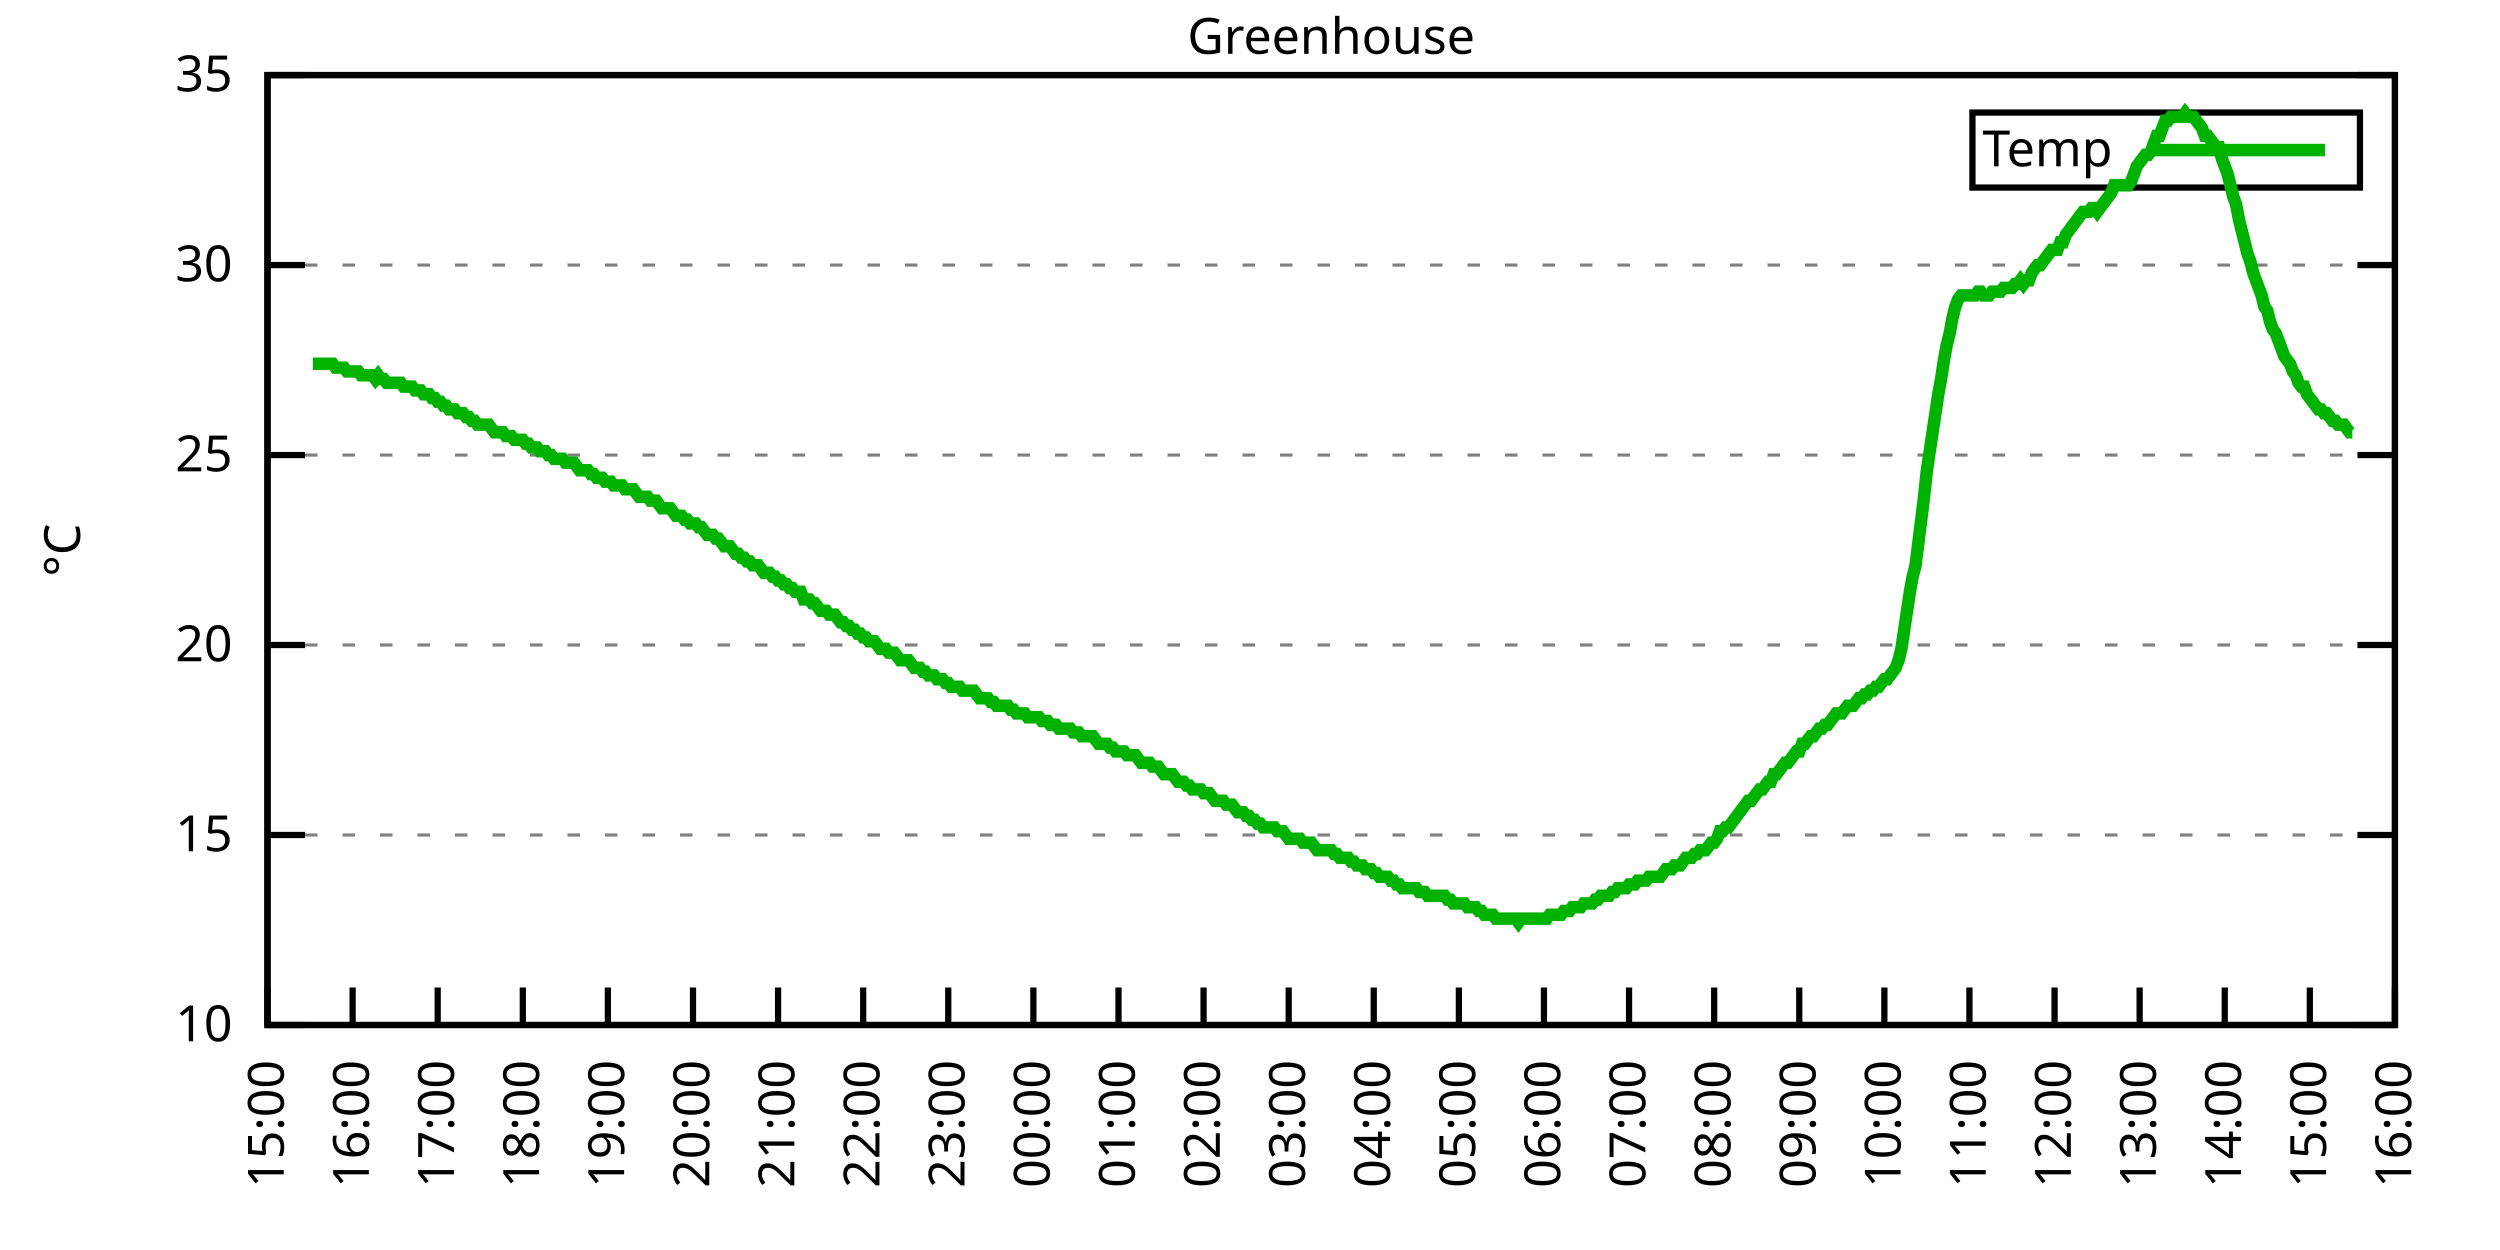
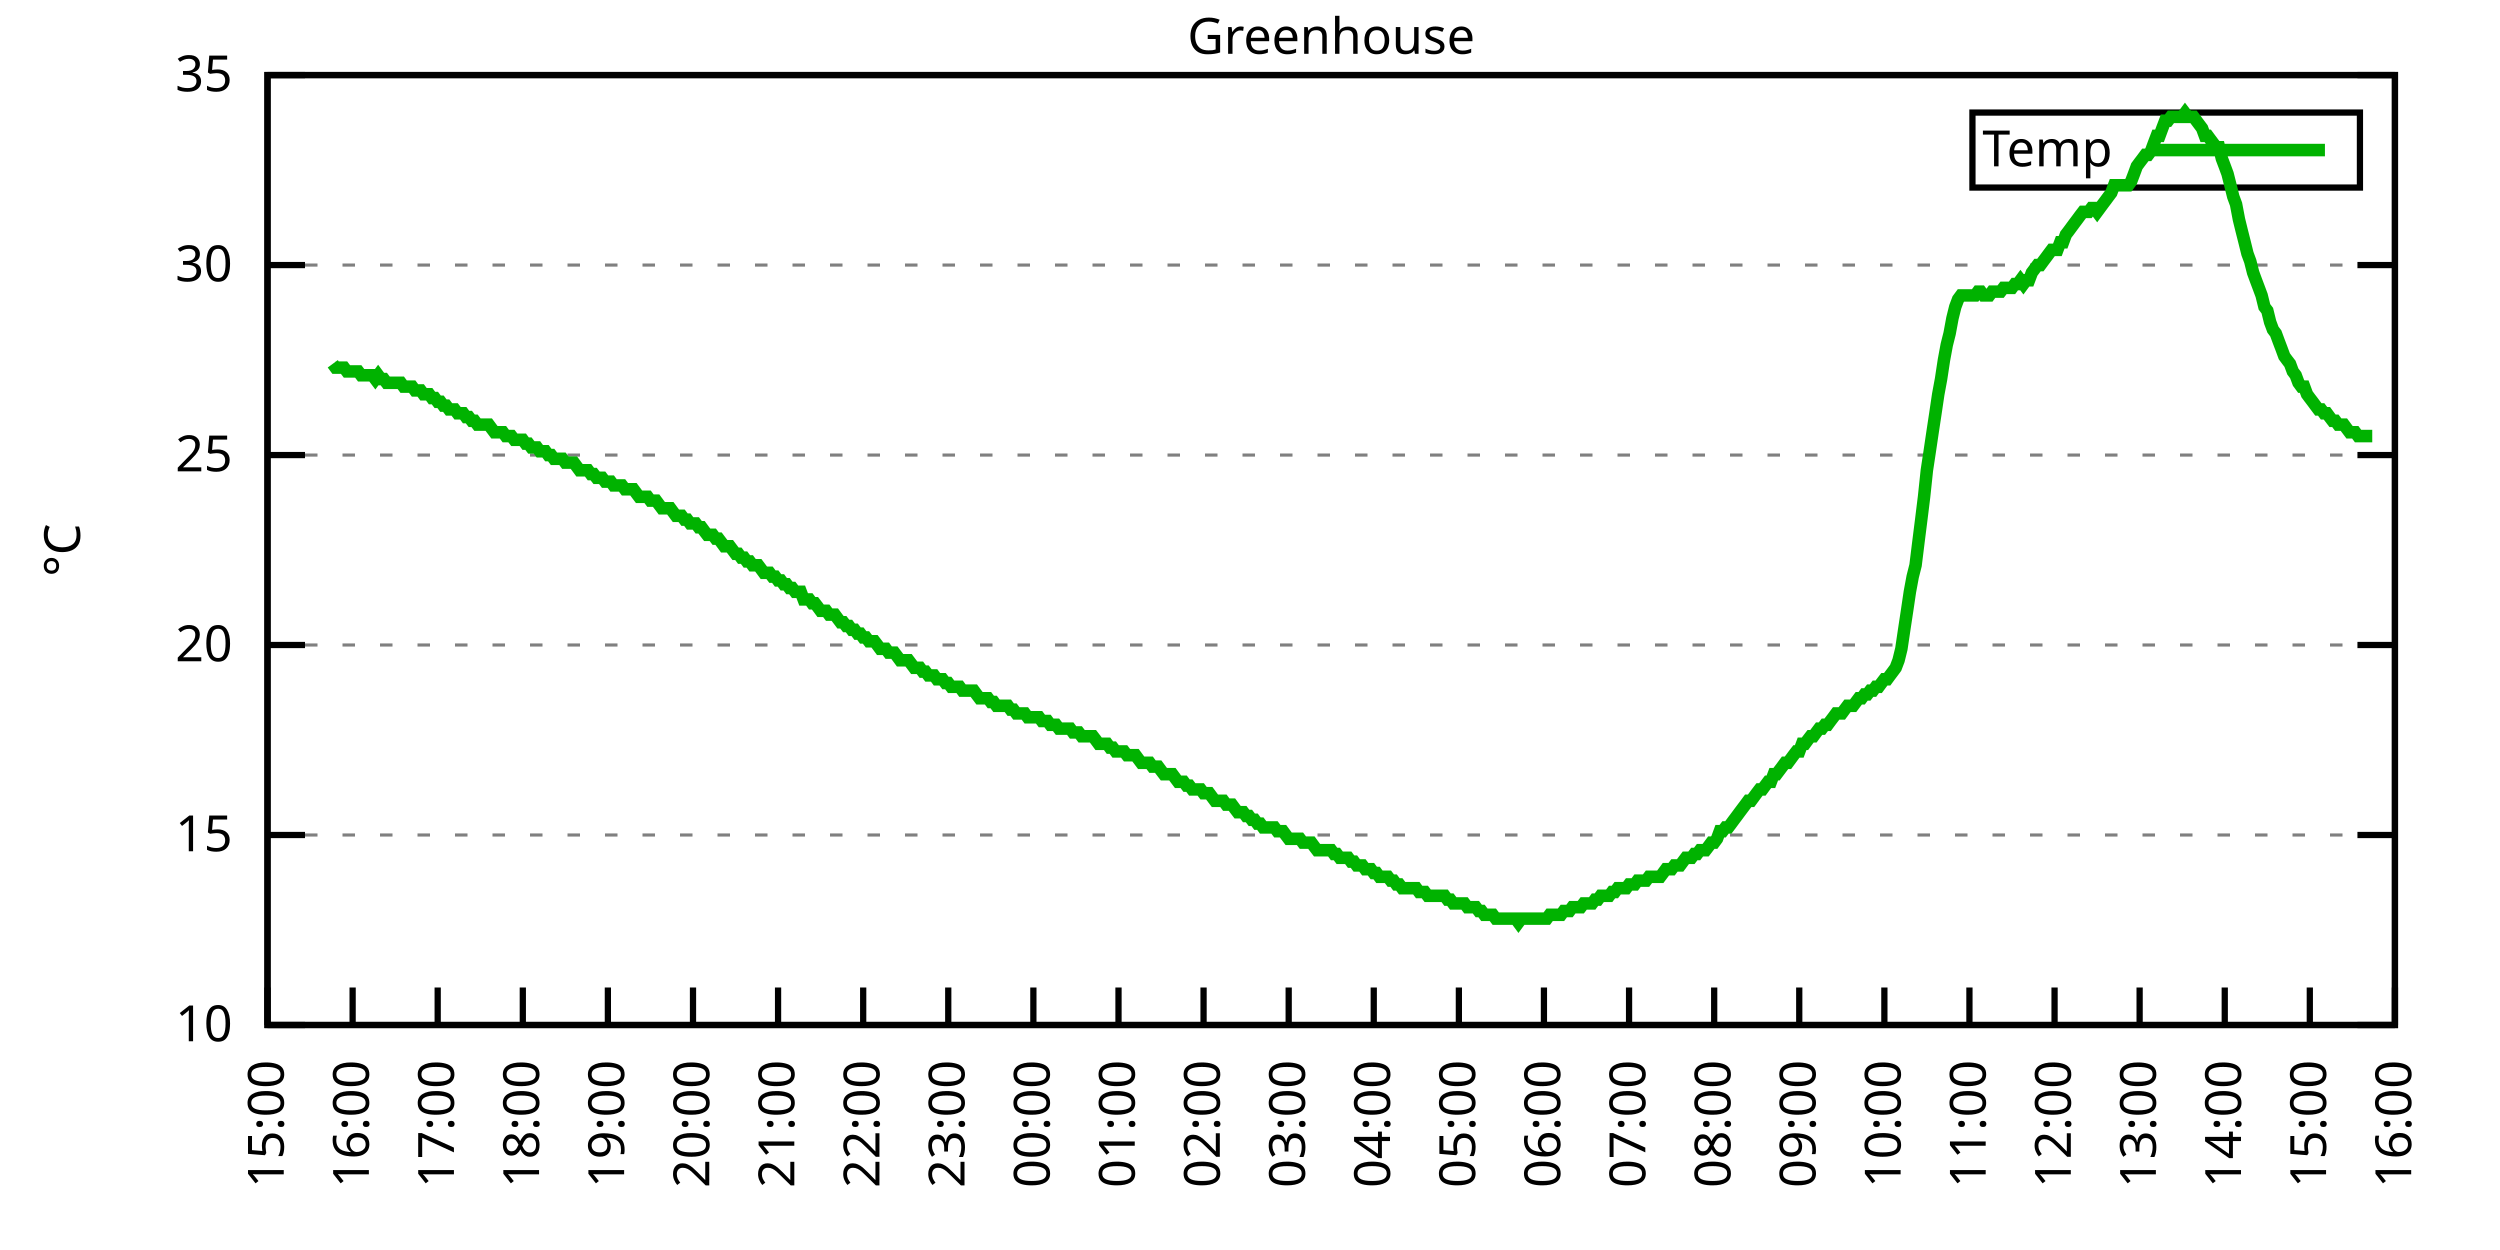
<svg xmlns="http://www.w3.org/2000/svg" xmlns:xlink="http://www.w3.org/1999/xlink" width="400" height="200" viewBox="0 0 400 200">
  <g id="gnuplot_canvas">
    <rect x="0" y="0" width="400" height="200" fill="none" />
    <defs>
      <circle id="gpDot" r="0.5" stroke-width="0.5" stroke="currentColor" />
      <path id="gpPt0" stroke-width="0.333" stroke="currentColor" d="M-1,0 h2 M0,-1 v2" />
      <path id="gpPt1" stroke-width="0.333" stroke="currentColor" d="M-1,-1 L1,1 M1,-1 L-1,1" />
      <path id="gpPt2" stroke-width="0.333" stroke="currentColor" d="M-1,0 L1,0 M0,-1 L0,1 M-1,-1 L1,1 M-1,1 L1,-1" />
      <rect id="gpPt3" stroke-width="0.333" stroke="currentColor" x="-1" y="-1" width="2" height="2" />
      <rect id="gpPt4" stroke-width="0.333" stroke="currentColor" fill="currentColor" x="-1" y="-1" width="2" height="2" />
      <circle id="gpPt5" stroke-width="0.333" stroke="currentColor" cx="0" cy="0" r="1" />
      <use xlink:href="#gpPt5" id="gpPt6" fill="currentColor" stroke="none" />
      <path id="gpPt7" stroke-width="0.333" stroke="currentColor" d="M0,-1.33 L-1.33,0.67 L1.33,0.67 z" />
      <use xlink:href="#gpPt7" id="gpPt8" fill="currentColor" stroke="none" />
      <use xlink:href="#gpPt7" id="gpPt9" stroke="currentColor" transform="rotate(180)" />
      <use xlink:href="#gpPt9" id="gpPt10" fill="currentColor" stroke="none" />
      <use xlink:href="#gpPt3" id="gpPt11" stroke="currentColor" transform="rotate(45)" />
      <use xlink:href="#gpPt11" id="gpPt12" fill="currentColor" stroke="none" />
      <path id="gpPt13" stroke-width="0.333" stroke="currentColor" d="M0,1.330 L1.265,0.411 L0.782,-1.067 L-0.782,-1.076 L-1.265,0.411 z" />
      <use xlink:href="#gpPt13" id="gpPt14" fill="currentColor" stroke="none" />
      <filter id="textbox" filterUnits="objectBoundingBox" x="0" y="0" height="1" width="1">
        <feFlood flood-color="white" flood-opacity="1" result="bgnd" />
        <feComposite in="SourceGraphic" in2="bgnd" operator="atop" />
      </filter>
      <filter id="greybox" filterUnits="objectBoundingBox" x="0" y="0" height="1" width="1">
        <feFlood flood-color="lightgrey" flood-opacity="1" result="grey" />
        <feComposite in="SourceGraphic" in2="grey" operator="atop" />
      </filter>
    </defs>
    <g fill="none" color="white" stroke="currentColor" stroke-width="1.00" stroke-linecap="butt" stroke-linejoin="miter">
</g>
    <g fill="none" color="black" stroke="currentColor" stroke-width="1.00" stroke-linecap="butt" stroke-linejoin="miter">
      <g stroke="none" shape-rendering="crispEdges">
        <polygon fill="rgb(255, 255, 255)" points="42.80,164.00 383.18,164.00 383.18,12.02 42.80,12.02 " />
      </g>
    </g>
    <g fill="none" color="black" stroke="currentColor" stroke-width="1.00" stroke-linecap="butt" stroke-linejoin="miter">
</g>
    <g fill="none" color="black" stroke="black" stroke-width="0.50" stroke-linecap="butt" stroke-linejoin="miter">
</g>
    <g fill="none" color="gray" stroke="currentColor" stroke-width="0.50" stroke-linecap="butt" stroke-linejoin="miter">
      <path stroke="gray" stroke-dasharray="2,4" class="gridline" d="M42.80,164.00 L383.19,164.00  " />
    </g>
    <g fill="none" color="gray" stroke="gray" stroke-width="1.00" stroke-linecap="butt" stroke-linejoin="miter">
</g>
    <g fill="none" color="black" stroke="currentColor" stroke-width="1.00" stroke-linecap="butt" stroke-linejoin="miter">
      <path stroke="black" d="M42.80,164.00 L48.80,164.00 M383.19,164.00 L377.19,164.00  " />
      <g transform="translate(37.20,166.60)" stroke="none" fill="black" font-family="Sans" font-size="8.00" text-anchor="end">
        <text>
          <tspan font-family="Sans"> 10</tspan>
        </text>
      </g>
    </g>
    <g fill="none" color="black" stroke="currentColor" stroke-width="1.00" stroke-linecap="butt" stroke-linejoin="miter">
</g>
    <g fill="none" color="black" stroke="black" stroke-width="0.50" stroke-linecap="butt" stroke-linejoin="miter">
</g>
    <g fill="none" color="gray" stroke="currentColor" stroke-width="0.50" stroke-linecap="butt" stroke-linejoin="miter">
      <path stroke="gray" stroke-dasharray="2,4" class="gridline" d="M42.80,133.60 L383.19,133.60  " />
    </g>
    <g fill="none" color="gray" stroke="gray" stroke-width="1.00" stroke-linecap="butt" stroke-linejoin="miter">
</g>
    <g fill="none" color="black" stroke="currentColor" stroke-width="1.00" stroke-linecap="butt" stroke-linejoin="miter">
      <path stroke="black" d="M42.80,133.60 L48.80,133.60 M383.19,133.60 L377.19,133.60  " />
      <g transform="translate(37.20,136.20)" stroke="none" fill="black" font-family="Sans" font-size="8.00" text-anchor="end">
        <text>
          <tspan font-family="Sans"> 15</tspan>
        </text>
      </g>
    </g>
    <g fill="none" color="black" stroke="currentColor" stroke-width="1.00" stroke-linecap="butt" stroke-linejoin="miter">
</g>
    <g fill="none" color="black" stroke="black" stroke-width="0.50" stroke-linecap="butt" stroke-linejoin="miter">
</g>
    <g fill="none" color="gray" stroke="currentColor" stroke-width="0.50" stroke-linecap="butt" stroke-linejoin="miter">
      <path stroke="gray" stroke-dasharray="2,4" class="gridline" d="M42.80,103.20 L383.19,103.20  " />
    </g>
    <g fill="none" color="gray" stroke="gray" stroke-width="1.00" stroke-linecap="butt" stroke-linejoin="miter">
</g>
    <g fill="none" color="black" stroke="currentColor" stroke-width="1.00" stroke-linecap="butt" stroke-linejoin="miter">
      <path stroke="black" d="M42.80,103.20 L48.80,103.20 M383.19,103.20 L377.19,103.20  " />
      <g transform="translate(37.20,105.80)" stroke="none" fill="black" font-family="Sans" font-size="8.00" text-anchor="end">
        <text>
          <tspan font-family="Sans"> 20</tspan>
        </text>
      </g>
    </g>
    <g fill="none" color="black" stroke="currentColor" stroke-width="1.00" stroke-linecap="butt" stroke-linejoin="miter">
</g>
    <g fill="none" color="black" stroke="black" stroke-width="0.50" stroke-linecap="butt" stroke-linejoin="miter">
</g>
    <g fill="none" color="gray" stroke="currentColor" stroke-width="0.50" stroke-linecap="butt" stroke-linejoin="miter">
      <path stroke="gray" stroke-dasharray="2,4" class="gridline" d="M42.80,72.81 L383.19,72.81  " />
    </g>
    <g fill="none" color="gray" stroke="gray" stroke-width="1.00" stroke-linecap="butt" stroke-linejoin="miter">
</g>
    <g fill="none" color="black" stroke="currentColor" stroke-width="1.00" stroke-linecap="butt" stroke-linejoin="miter">
      <path stroke="black" d="M42.80,72.81 L48.80,72.81 M383.19,72.81 L377.19,72.81  " />
      <g transform="translate(37.20,75.41)" stroke="none" fill="black" font-family="Sans" font-size="8.00" text-anchor="end">
        <text>
          <tspan font-family="Sans"> 25</tspan>
        </text>
      </g>
    </g>
    <g fill="none" color="black" stroke="currentColor" stroke-width="1.00" stroke-linecap="butt" stroke-linejoin="miter">
</g>
    <g fill="none" color="black" stroke="black" stroke-width="0.50" stroke-linecap="butt" stroke-linejoin="miter">
</g>
    <g fill="none" color="gray" stroke="currentColor" stroke-width="0.50" stroke-linecap="butt" stroke-linejoin="miter">
      <path stroke="gray" stroke-dasharray="2,4" class="gridline" d="M42.80,42.41 L383.19,42.41  " />
    </g>
    <g fill="none" color="gray" stroke="gray" stroke-width="1.00" stroke-linecap="butt" stroke-linejoin="miter">
</g>
    <g fill="none" color="black" stroke="currentColor" stroke-width="1.00" stroke-linecap="butt" stroke-linejoin="miter">
      <path stroke="black" d="M42.80,42.41 L48.80,42.41 M383.19,42.41 L377.19,42.41  " />
      <g transform="translate(37.20,45.01)" stroke="none" fill="black" font-family="Sans" font-size="8.00" text-anchor="end">
        <text>
          <tspan font-family="Sans"> 30</tspan>
        </text>
      </g>
    </g>
    <g fill="none" color="black" stroke="currentColor" stroke-width="1.00" stroke-linecap="butt" stroke-linejoin="miter">
</g>
    <g fill="none" color="black" stroke="black" stroke-width="0.50" stroke-linecap="butt" stroke-linejoin="miter">
</g>
    <g fill="none" color="gray" stroke="currentColor" stroke-width="0.50" stroke-linecap="butt" stroke-linejoin="miter">
      <path stroke="gray" stroke-dasharray="2,4" class="gridline" d="M42.80,12.01 L383.19,12.01  " />
    </g>
    <g fill="none" color="gray" stroke="gray" stroke-width="1.00" stroke-linecap="butt" stroke-linejoin="miter">
</g>
    <g fill="none" color="black" stroke="currentColor" stroke-width="1.00" stroke-linecap="butt" stroke-linejoin="miter">
      <path stroke="black" d="M42.80,12.01 L48.80,12.01 M383.19,12.01 L377.19,12.01  " />
      <g transform="translate(37.20,14.61)" stroke="none" fill="black" font-family="Sans" font-size="8.00" text-anchor="end">
        <text>
          <tspan font-family="Sans"> 35</tspan>
        </text>
      </g>
    </g>
    <g fill="none" color="black" stroke="currentColor" stroke-width="1.00" stroke-linecap="butt" stroke-linejoin="miter">
      <path stroke="black" d="M42.80,164.00 L42.80,158.00  " />
      <g transform="translate(45.40,169.60) rotate(270.00)" stroke="none" fill="black" font-family="Sans" font-size="8.00" text-anchor="end">
        <text>
          <tspan font-family="Sans">15:00</tspan>
        </text>
      </g>
    </g>
    <g fill="none" color="black" stroke="currentColor" stroke-width="1.00" stroke-linecap="butt" stroke-linejoin="miter">
      <path stroke="black" d="M56.42,164.00 L56.42,158.00  " />
      <g transform="translate(59.02,169.60) rotate(270.00)" stroke="none" fill="black" font-family="Sans" font-size="8.00" text-anchor="end">
        <text>
          <tspan font-family="Sans">16:00</tspan>
        </text>
      </g>
    </g>
    <g fill="none" color="black" stroke="currentColor" stroke-width="1.00" stroke-linecap="butt" stroke-linejoin="miter">
      <path stroke="black" d="M70.03,164.00 L70.03,158.00  " />
      <g transform="translate(72.63,169.60) rotate(270.00)" stroke="none" fill="black" font-family="Sans" font-size="8.00" text-anchor="end">
        <text>
          <tspan font-family="Sans">17:00</tspan>
        </text>
      </g>
    </g>
    <g fill="none" color="black" stroke="currentColor" stroke-width="1.00" stroke-linecap="butt" stroke-linejoin="miter">
      <path stroke="black" d="M83.65,164.00 L83.65,158.00  " />
      <g transform="translate(86.25,169.60) rotate(270.00)" stroke="none" fill="black" font-family="Sans" font-size="8.00" text-anchor="end">
        <text>
          <tspan font-family="Sans">18:00</tspan>
        </text>
      </g>
    </g>
    <g fill="none" color="black" stroke="currentColor" stroke-width="1.00" stroke-linecap="butt" stroke-linejoin="miter">
      <path stroke="black" d="M97.26,164.00 L97.26,158.00  " />
      <g transform="translate(99.86,169.60) rotate(270.00)" stroke="none" fill="black" font-family="Sans" font-size="8.00" text-anchor="end">
        <text>
          <tspan font-family="Sans">19:00</tspan>
        </text>
      </g>
    </g>
    <g fill="none" color="black" stroke="currentColor" stroke-width="1.00" stroke-linecap="butt" stroke-linejoin="miter">
      <path stroke="black" d="M110.88,164.00 L110.88,158.00  " />
      <g transform="translate(113.48,169.60) rotate(270.00)" stroke="none" fill="black" font-family="Sans" font-size="8.00" text-anchor="end">
        <text>
          <tspan font-family="Sans">20:00</tspan>
        </text>
      </g>
    </g>
    <g fill="none" color="black" stroke="currentColor" stroke-width="1.00" stroke-linecap="butt" stroke-linejoin="miter">
      <path stroke="black" d="M124.49,164.00 L124.49,158.00  " />
      <g transform="translate(127.09,169.60) rotate(270.00)" stroke="none" fill="black" font-family="Sans" font-size="8.00" text-anchor="end">
        <text>
          <tspan font-family="Sans">21:00</tspan>
        </text>
      </g>
    </g>
    <g fill="none" color="black" stroke="currentColor" stroke-width="1.00" stroke-linecap="butt" stroke-linejoin="miter">
      <path stroke="black" d="M138.11,164.00 L138.11,158.00  " />
      <g transform="translate(140.71,169.60) rotate(270.00)" stroke="none" fill="black" font-family="Sans" font-size="8.00" text-anchor="end">
        <text>
          <tspan font-family="Sans">22:00</tspan>
        </text>
      </g>
    </g>
    <g fill="none" color="black" stroke="currentColor" stroke-width="1.00" stroke-linecap="butt" stroke-linejoin="miter">
      <path stroke="black" d="M151.72,164.00 L151.72,158.00  " />
      <g transform="translate(154.32,169.60) rotate(270.00)" stroke="none" fill="black" font-family="Sans" font-size="8.00" text-anchor="end">
        <text>
          <tspan font-family="Sans">23:00</tspan>
        </text>
      </g>
    </g>
    <g fill="none" color="black" stroke="currentColor" stroke-width="1.00" stroke-linecap="butt" stroke-linejoin="miter">
      <path stroke="black" d="M165.34,164.00 L165.34,158.00  " />
      <g transform="translate(167.94,169.60) rotate(270.00)" stroke="none" fill="black" font-family="Sans" font-size="8.00" text-anchor="end">
        <text>
          <tspan font-family="Sans">00:00</tspan>
        </text>
      </g>
    </g>
    <g fill="none" color="black" stroke="currentColor" stroke-width="1.00" stroke-linecap="butt" stroke-linejoin="miter">
      <path stroke="black" d="M178.96,164.00 L178.96,158.00  " />
      <g transform="translate(181.56,169.60) rotate(270.00)" stroke="none" fill="black" font-family="Sans" font-size="8.00" text-anchor="end">
        <text>
          <tspan font-family="Sans">01:00</tspan>
        </text>
      </g>
    </g>
    <g fill="none" color="black" stroke="currentColor" stroke-width="1.00" stroke-linecap="butt" stroke-linejoin="miter">
      <path stroke="black" d="M192.57,164.00 L192.57,158.00  " />
      <g transform="translate(195.17,169.60) rotate(270.00)" stroke="none" fill="black" font-family="Sans" font-size="8.00" text-anchor="end">
        <text>
          <tspan font-family="Sans">02:00</tspan>
        </text>
      </g>
    </g>
    <g fill="none" color="black" stroke="currentColor" stroke-width="1.00" stroke-linecap="butt" stroke-linejoin="miter">
      <path stroke="black" d="M206.19,164.00 L206.19,158.00  " />
      <g transform="translate(208.79,169.60) rotate(270.00)" stroke="none" fill="black" font-family="Sans" font-size="8.00" text-anchor="end">
        <text>
          <tspan font-family="Sans">03:00</tspan>
        </text>
      </g>
    </g>
    <g fill="none" color="black" stroke="currentColor" stroke-width="1.00" stroke-linecap="butt" stroke-linejoin="miter">
      <path stroke="black" d="M219.80,164.00 L219.80,158.00  " />
      <g transform="translate(222.40,169.60) rotate(270.00)" stroke="none" fill="black" font-family="Sans" font-size="8.00" text-anchor="end">
        <text>
          <tspan font-family="Sans">04:00</tspan>
        </text>
      </g>
    </g>
    <g fill="none" color="black" stroke="currentColor" stroke-width="1.00" stroke-linecap="butt" stroke-linejoin="miter">
      <path stroke="black" d="M233.42,164.00 L233.42,158.00  " />
      <g transform="translate(236.02,169.60) rotate(270.00)" stroke="none" fill="black" font-family="Sans" font-size="8.00" text-anchor="end">
        <text>
          <tspan font-family="Sans">05:00</tspan>
        </text>
      </g>
    </g>
    <g fill="none" color="black" stroke="currentColor" stroke-width="1.00" stroke-linecap="butt" stroke-linejoin="miter">
      <path stroke="black" d="M247.03,164.00 L247.03,158.00  " />
      <g transform="translate(249.63,169.60) rotate(270.00)" stroke="none" fill="black" font-family="Sans" font-size="8.00" text-anchor="end">
        <text>
          <tspan font-family="Sans">06:00</tspan>
        </text>
      </g>
    </g>
    <g fill="none" color="black" stroke="currentColor" stroke-width="1.00" stroke-linecap="butt" stroke-linejoin="miter">
      <path stroke="black" d="M260.65,164.00 L260.65,158.00  " />
      <g transform="translate(263.25,169.60) rotate(270.00)" stroke="none" fill="black" font-family="Sans" font-size="8.00" text-anchor="end">
        <text>
          <tspan font-family="Sans">07:00</tspan>
        </text>
      </g>
    </g>
    <g fill="none" color="black" stroke="currentColor" stroke-width="1.00" stroke-linecap="butt" stroke-linejoin="miter">
      <path stroke="black" d="M274.27,164.00 L274.27,158.00  " />
      <g transform="translate(276.87,169.60) rotate(270.00)" stroke="none" fill="black" font-family="Sans" font-size="8.00" text-anchor="end">
        <text>
          <tspan font-family="Sans">08:00</tspan>
        </text>
      </g>
    </g>
    <g fill="none" color="black" stroke="currentColor" stroke-width="1.00" stroke-linecap="butt" stroke-linejoin="miter">
      <path stroke="black" d="M287.88,164.00 L287.88,158.00  " />
      <g transform="translate(290.48,169.60) rotate(270.00)" stroke="none" fill="black" font-family="Sans" font-size="8.00" text-anchor="end">
        <text>
          <tspan font-family="Sans">09:00</tspan>
        </text>
      </g>
    </g>
    <g fill="none" color="black" stroke="currentColor" stroke-width="1.00" stroke-linecap="butt" stroke-linejoin="miter">
      <path stroke="black" d="M301.50,164.00 L301.50,158.00  " />
      <g transform="translate(304.10,169.60) rotate(270.00)" stroke="none" fill="black" font-family="Sans" font-size="8.00" text-anchor="end">
        <text>
          <tspan font-family="Sans">10:00</tspan>
        </text>
      </g>
    </g>
    <g fill="none" color="black" stroke="currentColor" stroke-width="1.00" stroke-linecap="butt" stroke-linejoin="miter">
      <path stroke="black" d="M315.11,164.00 L315.11,158.00  " />
      <g transform="translate(317.71,169.60) rotate(270.00)" stroke="none" fill="black" font-family="Sans" font-size="8.00" text-anchor="end">
        <text>
          <tspan font-family="Sans">11:00</tspan>
        </text>
      </g>
    </g>
    <g fill="none" color="black" stroke="currentColor" stroke-width="1.00" stroke-linecap="butt" stroke-linejoin="miter">
      <path stroke="black" d="M328.73,164.00 L328.73,158.00  " />
      <g transform="translate(331.33,169.60) rotate(270.00)" stroke="none" fill="black" font-family="Sans" font-size="8.00" text-anchor="end">
        <text>
          <tspan font-family="Sans">12:00</tspan>
        </text>
      </g>
    </g>
    <g fill="none" color="black" stroke="currentColor" stroke-width="1.00" stroke-linecap="butt" stroke-linejoin="miter">
      <path stroke="black" d="M342.34,164.00 L342.34,158.00  " />
      <g transform="translate(344.94,169.60) rotate(270.00)" stroke="none" fill="black" font-family="Sans" font-size="8.00" text-anchor="end">
        <text>
          <tspan font-family="Sans">13:00</tspan>
        </text>
      </g>
    </g>
    <g fill="none" color="black" stroke="currentColor" stroke-width="1.00" stroke-linecap="butt" stroke-linejoin="miter">
      <path stroke="black" d="M355.96,164.00 L355.96,158.00  " />
      <g transform="translate(358.56,169.60) rotate(270.00)" stroke="none" fill="black" font-family="Sans" font-size="8.00" text-anchor="end">
        <text>
          <tspan font-family="Sans">14:00</tspan>
        </text>
      </g>
    </g>
    <g fill="none" color="black" stroke="currentColor" stroke-width="1.00" stroke-linecap="butt" stroke-linejoin="miter">
      <path stroke="black" d="M369.57,164.00 L369.57,158.00  " />
      <g transform="translate(372.17,169.60) rotate(270.00)" stroke="none" fill="black" font-family="Sans" font-size="8.00" text-anchor="end">
        <text>
          <tspan font-family="Sans">15:00</tspan>
        </text>
      </g>
    </g>
    <g fill="none" color="black" stroke="currentColor" stroke-width="1.00" stroke-linecap="butt" stroke-linejoin="miter">
      <path stroke="black" d="M383.19,164.00 L383.19,158.00  " />
      <g transform="translate(385.79,169.60) rotate(270.00)" stroke="none" fill="black" font-family="Sans" font-size="8.00" text-anchor="end">
        <text>
          <tspan font-family="Sans">16:00</tspan>
        </text>
      </g>
    </g>
    <g fill="none" color="black" stroke="currentColor" stroke-width="1.00" stroke-linecap="butt" stroke-linejoin="miter">
</g>
    <g fill="none" color="black" stroke="currentColor" stroke-width="1.00" stroke-linecap="butt" stroke-linejoin="miter">
      <path stroke="black" d="M42.80,12.01 L42.80,164.00 L383.19,164.00 L383.19,12.01 L42.80,12.01 Z  " />
    </g>
    <g fill="none" color="black" stroke="currentColor" stroke-width="1.00" stroke-linecap="butt" stroke-linejoin="miter">
</g>
    <g fill="none" color="black" stroke="currentColor" stroke-width="1.00" stroke-linecap="butt" stroke-linejoin="miter">
      <path stroke="black" d="M315.59,30.01 L315.59,18.01 L377.59,18.01 L377.59,30.01 L315.59,30.01 Z  " />
    </g>
    <g id="Greenhouse_plot_1">
      <g fill="none" color="white" stroke="black" stroke-width="2.00" stroke-linecap="butt" stroke-linejoin="miter">
</g>
      <g fill="none" color="black" stroke="currentColor" stroke-width="2.00" stroke-linecap="butt" stroke-linejoin="miter">
        <g transform="translate(337.99,26.61)" stroke="none" fill="black" font-family="Sans" font-size="8.00" text-anchor="end">
          <text>
            <tspan font-family="Sans">Temp</tspan>
          </text>
        </g>
      </g>
      <g fill="none" color="black" stroke="currentColor" stroke-width="2.00" stroke-linecap="butt" stroke-linejoin="miter">
-         <path stroke="rgb(  0, 178,   0)" d="M343.59,24.01 L371.99,24.01 M50.06,58.21 L50.52,58.21 L50.97,58.21 L51.42,58.21 L51.88,58.21 L52.33,58.21   L52.78,58.21 L53.24,58.21 L53.69,58.82 L54.15,58.82 L54.60,58.82 L55.05,58.82 L55.51,59.43 L55.96,59.43   L56.42,59.43 L56.87,59.43 L57.32,59.43 L57.78,60.04 L58.23,60.04 L58.68,60.04 L59.14,60.04 L59.59,60.04   L60.05,60.65 L60.50,60.04 L60.95,60.65 L61.41,60.65 L61.86,61.25 L62.32,61.25 L62.77,61.25 L63.22,61.25   L63.68,61.25 L64.13,61.25 L64.58,61.86 L65.04,61.86 L65.49,61.86 L65.95,61.86 L66.40,62.47 L66.85,62.47   L67.31,62.47 L67.76,63.08 L68.22,63.08 L68.67,63.08 L69.12,63.69 L69.58,63.69 L70.03,64.29 L70.49,64.29   L70.94,64.90 L71.39,64.90 L71.85,65.51 L72.30,65.51 L72.75,65.51 L73.21,66.12 L73.66,66.12 L74.12,66.12   L74.57,66.73 L75.02,66.73 L75.48,67.33 L75.93,67.33 L76.39,67.94 L76.84,67.94 L77.29,67.94 L77.75,67.94   L78.20,67.94 L78.65,68.55 L79.11,69.16 L79.56,69.16 L80.02,69.16 L80.47,69.16 L80.92,69.77 L81.38,69.77   L81.83,69.77 L82.29,70.37 L82.74,70.37 L83.19,70.37 L83.65,70.37 L84.10,70.98 L84.55,70.98 L85.01,71.59   L85.46,71.59 L85.92,71.59 L86.37,72.20 L86.82,72.20 L87.28,72.20 L87.73,72.81 L88.19,72.81 L88.64,73.41   L89.09,73.41 L89.55,73.41 L90.00,73.41 L90.45,74.02 L90.91,74.02 L91.36,74.02 L91.82,74.02 L92.27,74.63   L92.72,75.24 L93.18,75.24 L93.63,75.24 L94.09,75.24 L94.54,75.85 L94.99,75.85 L95.45,76.45 L95.90,76.45   L96.35,76.45 L96.81,77.06 L97.26,77.06 L97.72,77.06 L98.17,77.67 L98.62,77.67 L99.08,77.67 L99.53,77.67   L99.99,78.28 L100.44,78.28 L100.89,78.28 L101.35,78.28 L101.80,78.89 L102.25,79.49 L102.71,79.49 L103.16,79.49   L103.62,79.49 L104.07,80.10 L104.52,80.10 L104.98,80.10 L105.43,80.71 L105.89,81.32 L106.34,81.32 L106.79,81.32   L107.25,81.32 L107.70,81.93 L108.15,82.53 L108.61,82.53 L109.06,82.53 L109.52,83.14 L109.97,83.14 L110.42,83.75   L110.88,83.75 L111.33,83.75 L111.79,84.36 L112.24,84.36 L112.69,84.97 L113.15,85.57 L113.60,85.57 L114.05,85.57   L114.51,86.18 L114.96,86.18 L115.42,86.79 L115.87,87.40 L116.32,87.40 L116.78,87.40 L117.23,88.00 L117.69,88.61   L118.14,88.61 L118.59,89.22 L119.05,89.22 L119.50,89.83 L119.96,89.83 L120.41,90.44 L120.86,90.44 L121.32,90.44   L121.77,91.04 L122.22,91.65 L122.68,91.65 L123.13,91.65 L123.59,92.26 L124.04,92.26 L124.49,92.87 L124.95,92.87   L125.40,93.48 L125.86,93.48 L126.31,94.08 L126.76,94.08 L127.22,94.69 L127.67,94.69 L128.12,94.69 L128.58,95.91   L129.03,95.91 L129.49,95.91 L129.94,96.52 L130.39,96.52 L130.85,97.12 L131.30,97.73 L131.76,97.73 L132.21,97.73   L132.66,98.34 L133.12,98.34 L133.57,98.34 L134.02,98.95 L134.48,99.56 L134.93,99.56 L135.39,100.16 L135.84,100.16   L136.29,100.77 L136.75,100.77 L137.20,101.38 L137.66,101.38 L138.11,101.99 L138.56,101.99 L139.02,102.60 L139.47,102.60   L139.92,102.60 L140.38,103.20 L140.83,103.81 L141.29,103.81 L141.74,103.81 L142.19,104.42 L142.65,104.42 L143.10,104.42   L143.56,105.03 L144.01,105.64 L144.46,105.64 L144.92,105.64 L145.37,105.64 L145.82,106.24 L146.28,106.85 L146.73,106.85   L147.19,106.85 L147.64,107.46 L148.09,107.46 L148.55,108.07 L149.00,108.07 L149.46,108.07 L149.91,108.68 L150.36,108.68   L150.82,108.68 L151.27,109.28 L151.72,109.28 L152.18,109.89 L152.63,109.89 L153.09,109.89 L153.54,109.89 L153.99,110.50   L154.45,110.50 L154.90,110.50 L155.36,110.50 L155.81,110.50 L156.26,111.11 L156.72,111.72 L157.17,111.72 L157.62,111.72   L158.08,111.72 L158.53,112.32 L158.99,112.32 L159.44,112.93 L159.89,112.93 L160.35,112.93 L160.80,112.93 L161.26,112.93   L161.71,113.54 L162.16,113.54 L162.62,114.15 L163.07,114.15 L163.52,114.15 L163.98,114.15 L164.43,114.76 L164.89,114.76   L165.34,114.76 L165.79,114.76 L166.25,114.76 L166.70,115.36 L167.16,115.36 L167.61,115.36 L168.06,115.97 L168.52,115.97   L168.97,115.97 L169.43,116.58 L169.88,116.58 L170.33,116.58 L170.79,116.58 L171.24,116.58 L171.69,117.19 L172.15,117.19   L172.60,117.19 L173.06,117.80 L173.51,117.80 L173.96,117.80 L174.42,117.80 L174.87,117.80 L175.33,118.40 L175.78,119.01   L176.23,119.01 L176.69,119.01 L177.14,119.01 L177.59,119.62 L178.05,119.62 L178.50,120.23 L178.96,120.23 L179.41,120.23   L179.86,120.23 L180.32,120.83 L180.77,120.83 L181.23,120.83 L181.68,120.83 L182.13,121.44 L182.59,122.05 L183.04,122.05   L183.49,122.05 L183.95,122.05 L184.40,122.66 L184.86,122.66 L185.31,122.66 L185.76,123.27 L186.22,123.87 L186.67,123.87   L187.13,123.87 L187.58,123.87 L188.03,124.48 L188.49,125.09 L188.94,125.09 L189.39,125.09 L189.85,125.70 L190.30,125.70   L190.76,126.31 L191.21,126.31 L191.66,126.31 L192.12,126.31 L192.57,126.91 L193.03,126.91 L193.48,126.91 L193.93,127.52   L194.39,128.13 L194.84,128.13 L195.29,128.13 L195.75,128.13 L196.20,128.74 L196.66,128.74 L197.11,128.74 L197.56,129.35   L198.02,129.95 L198.47,129.95 L198.93,129.95 L199.38,130.56 L199.83,130.56 L200.29,131.17 L200.74,131.17 L201.19,131.78   L201.65,131.78 L202.10,132.39 L202.56,132.39 L203.01,132.39 L203.46,132.39 L203.92,132.39 L204.37,132.99 L204.83,132.99   L205.28,132.99 L205.73,133.60 L206.19,134.21 L206.64,134.21 L207.09,134.21 L207.55,134.21 L208.00,134.21 L208.46,134.82   L208.91,134.82 L209.36,134.82 L209.82,134.82 L210.27,135.43 L210.73,136.03 L211.18,136.03 L211.63,136.03 L212.09,136.03   L212.54,136.03 L213.00,136.03 L213.45,136.64 L213.90,136.64 L214.36,137.25 L214.81,137.25 L215.26,137.25 L215.72,137.25   L216.17,137.86 L216.63,137.86 L217.08,138.47 L217.53,138.47 L217.99,138.47 L218.44,139.07 L218.90,139.07 L219.35,139.07   L219.80,139.68 L220.26,139.68 L220.71,140.29 L221.16,140.29 L221.62,140.29 L222.07,140.29 L222.53,140.90 L222.98,140.90   L223.43,141.51 L223.89,141.51 L224.34,142.11 L224.80,142.11 L225.25,142.11 L225.70,142.11 L226.16,142.11 L226.61,142.11   L227.06,142.72 L227.52,142.72 L227.97,142.72 L228.43,143.33 L228.88,143.33 L229.33,143.33 L229.79,143.33 L230.24,143.33   L230.70,143.33 L231.15,143.33 L231.60,143.94 L232.06,143.94 L232.51,144.55 L232.96,144.55 L233.42,144.55 L233.87,144.55   L234.33,144.55 L234.78,145.15 L235.23,145.15 L235.69,145.15 L236.14,145.15 L236.60,145.76 L237.05,145.76 L237.50,146.37   L237.96,146.37 L238.41,146.37 L238.86,146.37 L239.32,146.98 L239.77,146.98 L240.23,146.98 L240.68,146.98 L241.13,146.98   L241.59,146.98 L242.04,146.98 L242.50,146.98 L242.95,147.59 L243.40,146.98 L243.86,146.98 L244.31,146.98 L244.76,146.98   L245.22,146.98 L245.67,146.98 L246.13,146.98 L246.58,146.98 L247.03,146.98 L247.49,146.98 L247.94,146.37 L248.40,146.37   L248.85,146.37 L249.30,146.37 L249.76,146.37 L250.21,145.76 L250.66,145.76 L251.12,145.76 L251.57,145.15 L252.03,145.15   L252.48,145.15 L252.93,145.15 L253.39,144.55 L253.84,144.55 L254.30,144.55 L254.75,144.55 L255.20,143.94 L255.66,143.94   L256.11,143.33 L256.56,143.33 L257.02,143.33 L257.47,143.33 L257.93,142.72 L258.38,142.72 L258.83,142.11 L259.29,142.11   L259.74,142.11 L260.20,142.11 L260.65,141.51 L261.10,141.51 L261.56,141.51 L262.01,140.90 L262.47,140.90 L262.92,140.90   L263.37,140.90 L263.83,140.29 L264.28,140.29 L264.73,140.29 L265.19,140.29 L265.64,140.29 L266.10,139.68 L266.55,139.07   L267.00,139.07 L267.46,139.07 L267.91,138.47 L268.37,138.47 L268.82,138.47 L269.27,137.86 L269.73,137.25 L270.18,137.25   L270.63,137.25 L271.09,136.64 L271.54,136.64 L272.00,136.03 L272.45,136.03 L272.90,136.03 L273.36,135.43 L273.81,134.82   L274.27,134.82 L274.72,134.21 L275.17,132.99 L275.63,132.99 L276.08,132.39 L276.53,132.39 L276.99,131.78 L277.44,131.17   L277.90,130.56 L278.35,129.95 L278.80,129.35 L279.26,128.74 L279.71,128.13 L280.17,128.13 L280.62,127.52 L281.07,126.91   L281.53,126.31 L281.98,126.31 L282.43,125.70 L282.89,125.09 L283.34,125.09 L283.80,123.87 L284.25,123.87 L284.70,123.27   L285.16,122.66 L285.61,122.05 L286.07,122.05 L286.52,121.44 L286.97,120.83 L287.43,120.23 L287.88,120.23 L288.33,119.01   L288.79,119.01 L289.24,118.40 L289.70,117.80 L290.15,117.80 L290.60,117.19 L291.06,116.58 L291.51,116.58 L291.97,115.97   L292.42,115.97 L292.87,115.36 L293.33,114.76 L293.78,114.15 L294.23,114.15 L294.69,114.15 L295.14,113.54 L295.60,112.93   L296.05,112.93 L296.50,112.93 L296.96,112.32 L297.41,111.72 L297.87,111.72 L298.32,111.11 L298.77,111.11 L299.23,110.50   L299.68,110.50 L300.13,109.89 L300.59,109.89 L301.04,109.28 L301.50,108.68 L301.95,108.68 L302.40,108.07 L302.86,107.46   L303.31,106.85 L303.77,105.64 L304.22,103.81 L304.67,100.77 L305.13,97.73 L305.58,94.69 L306.03,92.26 L306.49,90.44   L306.94,86.79 L307.40,83.14 L307.85,79.49 L308.30,75.24 L308.76,72.20 L309.21,69.16 L309.67,66.12 L310.12,63.08   L310.57,60.65 L311.03,57.61 L311.48,55.18 L311.94,53.35 L312.39,50.92 L312.84,49.10 L313.30,47.88 L313.75,47.27   L314.20,47.27 L314.66,47.27 L315.11,47.27 L315.57,47.27 L316.02,47.27 L316.47,46.66 L316.93,46.66 L317.38,47.27   L317.84,47.27 L318.29,47.27 L318.74,46.66 L319.20,46.66 L319.65,46.66 L320.10,46.66 L320.56,46.06 L321.01,46.06   L321.47,46.06 L321.92,46.06 L322.37,45.45 L322.83,45.45 L323.28,44.84 L323.74,45.45 L324.19,44.84 L324.64,44.84   L325.10,43.62 L325.55,43.02 L326.00,42.41 L326.46,42.41 L326.91,41.80 L327.37,41.19 L327.82,40.58 L328.27,39.98   L328.73,39.98 L329.18,39.98 L329.64,38.76 L330.09,38.76 L330.54,37.54 L331.00,36.94 L331.45,36.33 L331.90,35.72   L332.36,35.11 L332.81,34.50 L333.27,33.90 L333.72,33.90 L334.17,33.90 L334.63,33.29 L335.08,33.29 L335.54,33.90   L335.99,33.29 L336.44,32.68 L336.90,32.07 L337.35,31.46 L337.80,30.86 L338.26,29.64 L338.71,29.64 L339.17,29.64   L339.62,29.64 L340.07,29.64 L340.53,29.64 L340.98,29.03 L341.44,27.82 L341.89,26.60 L342.34,25.99 L342.80,25.39   L343.25,24.78 L343.70,24.78 L344.16,24.17 L344.61,22.95 L345.07,21.74 L345.52,21.74 L345.97,20.52 L346.43,19.31   L346.88,19.31 L347.34,18.70 L347.79,18.70 L348.24,18.70 L348.70,18.70 L349.15,18.70 L349.60,18.09 L350.06,18.70   L350.51,18.70 L350.97,18.70 L351.42,19.31 L351.87,19.91 L352.33,20.52 L352.78,21.74 L353.24,21.74 L353.69,22.35   L354.14,22.95 L354.60,23.56 L355.05,23.56 L355.50,25.39 L355.96,26.60 L356.41,27.82 L356.87,29.64 L357.32,31.46   L357.77,32.68 L358.23,35.11 L358.68,36.94 L359.14,38.76 L359.59,40.58 L360.04,41.80 L360.50,43.62 L360.95,44.84   L361.41,46.06 L361.86,47.27 L362.31,49.10 L362.77,49.70 L363.22,51.53 L363.67,52.74 L364.13,53.35 L364.58,54.57   L365.04,55.78 L365.49,57.00 L365.94,57.61 L366.40,58.21 L366.85,59.43 L367.31,60.04 L367.76,61.25 L368.21,61.86   L368.67,61.86 L369.12,63.08 L369.57,63.69 L370.03,64.29 L370.48,64.90 L370.94,65.51 L371.39,65.51 L371.84,66.12   L372.30,66.12 L372.75,66.73 L373.21,67.33 L373.66,67.33 L374.11,67.94 L374.57,67.94 L375.02,67.94 L375.47,68.55   L375.93,69.16 L376.38,69.16  " />
+         <path stroke="rgb(  0, 178,   0)" d="M343.59,24.01 L371.99,24.01 M53.24,58.21 L53.69,58.82 L54.15,58.82 L54.60,58.82 L55.05,58.82 L55.51,59.43   L55.96,59.43 L56.42,59.43 L56.87,59.43 L57.32,59.43 L57.78,60.04 L58.23,60.04 L58.68,60.04 L59.14,60.04   L59.59,60.04 L60.05,60.65 L60.50,60.04 L60.95,60.65 L61.41,60.65 L61.86,61.25 L62.32,61.25 L62.77,61.25   L63.22,61.25 L63.68,61.25 L64.13,61.25 L64.58,61.86 L65.04,61.86 L65.49,61.86 L65.95,61.86 L66.40,62.47   L66.85,62.47 L67.31,62.47 L67.76,63.08 L68.22,63.08 L68.67,63.08 L69.12,63.69 L69.58,63.69 L70.03,64.29   L70.49,64.29 L70.94,64.90 L71.39,64.90 L71.85,65.51 L72.30,65.51 L72.75,65.51 L73.21,66.12 L73.66,66.12   L74.12,66.12 L74.57,66.73 L75.02,66.73 L75.48,67.33 L75.93,67.33 L76.39,67.94 L76.84,67.94 L77.29,67.94   L77.75,67.94 L78.20,67.94 L78.65,68.55 L79.11,69.16 L79.56,69.16 L80.02,69.16 L80.47,69.16 L80.92,69.77   L81.38,69.77 L81.83,69.77 L82.29,70.37 L82.74,70.37 L83.19,70.37 L83.65,70.37 L84.10,70.98 L84.55,70.98   L85.01,71.59 L85.46,71.59 L85.92,71.59 L86.37,72.20 L86.82,72.20 L87.28,72.20 L87.73,72.81 L88.19,72.81   L88.64,73.41 L89.09,73.41 L89.55,73.41 L90.00,73.41 L90.45,74.02 L90.91,74.02 L91.36,74.02 L91.82,74.02   L92.27,74.63 L92.72,75.24 L93.18,75.24 L93.63,75.24 L94.09,75.24 L94.54,75.85 L94.99,75.85 L95.45,76.45   L95.90,76.45 L96.35,76.45 L96.81,77.06 L97.26,77.06 L97.72,77.06 L98.17,77.67 L98.62,77.67 L99.08,77.67   L99.53,77.67 L99.99,78.28 L100.44,78.28 L100.89,78.28 L101.35,78.28 L101.80,78.89 L102.25,79.49 L102.71,79.49   L103.16,79.49 L103.62,79.49 L104.07,80.10 L104.52,80.10 L104.98,80.10 L105.43,80.71 L105.89,81.32 L106.34,81.32   L106.79,81.32 L107.25,81.32 L107.70,81.93 L108.15,82.53 L108.61,82.53 L109.06,82.53 L109.52,83.14 L109.97,83.14   L110.42,83.75 L110.88,83.75 L111.33,83.75 L111.79,84.36 L112.24,84.36 L112.69,84.97 L113.15,85.57 L113.60,85.57   L114.05,85.57 L114.51,86.18 L114.96,86.18 L115.42,86.79 L115.87,87.40 L116.32,87.40 L116.78,87.40 L117.23,88.00   L117.69,88.61 L118.14,88.61 L118.59,89.22 L119.05,89.22 L119.50,89.83 L119.96,89.83 L120.41,90.44 L120.86,90.44   L121.32,90.44 L121.77,91.04 L122.22,91.65 L122.68,91.65 L123.13,91.65 L123.59,92.26 L124.04,92.26 L124.49,92.87   L124.95,92.87 L125.40,93.48 L125.86,93.48 L126.31,94.08 L126.76,94.08 L127.22,94.69 L127.67,94.69 L128.12,94.69   L128.58,95.91 L129.03,95.91 L129.49,95.91 L129.94,96.52 L130.39,96.52 L130.85,97.12 L131.30,97.73 L131.76,97.73   L132.21,97.73 L132.66,98.34 L133.12,98.34 L133.57,98.34 L134.02,98.95 L134.48,99.56 L134.93,99.56 L135.39,100.16   L135.84,100.16 L136.29,100.77 L136.75,100.77 L137.20,101.38 L137.66,101.38 L138.11,101.99 L138.56,101.99 L139.02,102.60   L139.47,102.60 L139.92,102.60 L140.38,103.20 L140.83,103.81 L141.29,103.81 L141.74,103.81 L142.19,104.42 L142.65,104.42   L143.10,104.42 L143.56,105.03 L144.01,105.64 L144.46,105.64 L144.92,105.64 L145.37,105.64 L145.82,106.24 L146.28,106.85   L146.73,106.85 L147.19,106.85 L147.64,107.46 L148.09,107.46 L148.55,108.07 L149.00,108.07 L149.46,108.07 L149.91,108.68   L150.36,108.68 L150.82,108.68 L151.27,109.28 L151.72,109.28 L152.18,109.89 L152.63,109.89 L153.09,109.89 L153.54,109.89   L153.99,110.50 L154.45,110.50 L154.90,110.50 L155.36,110.50 L155.81,110.50 L156.26,111.11 L156.72,111.72 L157.17,111.72   L157.62,111.72 L158.08,111.72 L158.53,112.32 L158.99,112.32 L159.44,112.93 L159.89,112.93 L160.35,112.93 L160.80,112.93   L161.26,112.93 L161.71,113.54 L162.16,113.54 L162.62,114.15 L163.07,114.15 L163.52,114.15 L163.98,114.15 L164.43,114.76   L164.89,114.76 L165.34,114.76 L165.79,114.76 L166.25,114.76 L166.70,115.36 L167.16,115.36 L167.61,115.36 L168.06,115.97   L168.52,115.97 L168.97,115.97 L169.43,116.58 L169.88,116.58 L170.33,116.58 L170.79,116.58 L171.24,116.58 L171.69,117.19   L172.15,117.19 L172.60,117.19 L173.06,117.80 L173.51,117.80 L173.96,117.80 L174.42,117.80 L174.87,117.80 L175.33,118.40   L175.78,119.01 L176.23,119.01 L176.69,119.01 L177.14,119.01 L177.59,119.62 L178.05,119.62 L178.50,120.23 L178.96,120.23   L179.41,120.23 L179.86,120.23 L180.32,120.83 L180.77,120.83 L181.23,120.83 L181.68,120.83 L182.13,121.44 L182.59,122.05   L183.04,122.05 L183.49,122.05 L183.95,122.05 L184.40,122.66 L184.86,122.66 L185.31,122.66 L185.76,123.27 L186.22,123.87   L186.67,123.87 L187.13,123.87 L187.58,123.87 L188.03,124.48 L188.49,125.09 L188.94,125.09 L189.39,125.09 L189.85,125.70   L190.30,125.70 L190.76,126.31 L191.21,126.31 L191.66,126.31 L192.12,126.31 L192.57,126.91 L193.03,126.91 L193.48,126.91   L193.93,127.52 L194.39,128.13 L194.84,128.13 L195.29,128.13 L195.75,128.13 L196.20,128.74 L196.66,128.74 L197.11,128.74   L197.56,129.35 L198.02,129.95 L198.47,129.95 L198.93,129.95 L199.38,130.56 L199.83,130.56 L200.29,131.17 L200.74,131.17   L201.19,131.78 L201.65,131.78 L202.10,132.39 L202.56,132.39 L203.01,132.39 L203.46,132.39 L203.92,132.39 L204.37,132.99   L204.83,132.99 L205.28,132.99 L205.73,133.60 L206.19,134.21 L206.64,134.21 L207.09,134.21 L207.55,134.21 L208.00,134.21   L208.46,134.82 L208.91,134.82 L209.36,134.82 L209.82,134.82 L210.27,135.43 L210.73,136.03 L211.18,136.03 L211.63,136.03   L212.09,136.03 L212.54,136.03 L213.00,136.03 L213.45,136.64 L213.90,136.64 L214.36,137.25 L214.81,137.25 L215.26,137.25   L215.72,137.25 L216.17,137.86 L216.63,137.86 L217.08,138.47 L217.53,138.47 L217.99,138.47 L218.44,139.07 L218.90,139.07   L219.35,139.07 L219.80,139.68 L220.26,139.68 L220.71,140.29 L221.16,140.29 L221.62,140.29 L222.07,140.29 L222.53,140.90   L222.98,140.90 L223.43,141.51 L223.89,141.51 L224.34,142.11 L224.80,142.11 L225.25,142.11 L225.70,142.11 L226.16,142.11   L226.61,142.11 L227.06,142.72 L227.52,142.72 L227.97,142.72 L228.43,143.33 L228.88,143.33 L229.33,143.33 L229.79,143.33   L230.24,143.33 L230.70,143.33 L231.15,143.33 L231.60,143.94 L232.06,143.94 L232.51,144.55 L232.96,144.55 L233.42,144.55   L233.87,144.55 L234.33,144.55 L234.78,145.15 L235.23,145.15 L235.69,145.15 L236.14,145.15 L236.60,145.76 L237.05,145.76   L237.50,146.37 L237.96,146.37 L238.41,146.37 L238.86,146.37 L239.32,146.98 L239.77,146.98 L240.23,146.98 L240.68,146.98   L241.13,146.98 L241.59,146.98 L242.04,146.98 L242.50,146.98 L242.95,147.59 L243.40,146.98 L243.86,146.98 L244.31,146.98   L244.76,146.98 L245.22,146.98 L245.67,146.98 L246.13,146.98 L246.58,146.98 L247.03,146.98 L247.49,146.98 L247.94,146.37   L248.40,146.37 L248.85,146.37 L249.30,146.37 L249.76,146.37 L250.21,145.76 L250.66,145.76 L251.12,145.76 L251.57,145.15   L252.03,145.15 L252.48,145.15 L252.93,145.15 L253.39,144.55 L253.84,144.55 L254.30,144.55 L254.75,144.55 L255.20,143.94   L255.66,143.94 L256.11,143.33 L256.56,143.33 L257.02,143.33 L257.47,143.33 L257.93,142.72 L258.38,142.72 L258.83,142.11   L259.29,142.11 L259.74,142.11 L260.20,142.11 L260.65,141.51 L261.10,141.51 L261.56,141.51 L262.01,140.90 L262.47,140.90   L262.92,140.90 L263.37,140.90 L263.83,140.29 L264.28,140.29 L264.73,140.29 L265.19,140.29 L265.64,140.29 L266.10,139.68   L266.55,139.07 L267.00,139.07 L267.46,139.07 L267.91,138.47 L268.37,138.47 L268.82,138.47 L269.27,137.86 L269.73,137.25   L270.18,137.25 L270.63,137.25 L271.09,136.64 L271.54,136.64 L272.00,136.03 L272.45,136.03 L272.90,136.03 L273.36,135.43   L273.81,134.82 L274.27,134.82 L274.72,134.21 L275.17,132.99 L275.63,132.99 L276.08,132.39 L276.53,132.39 L276.99,131.78   L277.44,131.17 L277.90,130.56 L278.35,129.95 L278.80,129.35 L279.26,128.74 L279.71,128.13 L280.17,128.13 L280.62,127.52   L281.07,126.91 L281.53,126.31 L281.98,126.31 L282.43,125.70 L282.89,125.09 L283.34,125.09 L283.80,123.87 L284.25,123.87   L284.70,123.27 L285.16,122.66 L285.61,122.05 L286.07,122.05 L286.52,121.44 L286.97,120.83 L287.43,120.23 L287.88,120.23   L288.33,119.01 L288.79,119.01 L289.24,118.40 L289.70,117.80 L290.15,117.80 L290.60,117.19 L291.06,116.58 L291.51,116.58   L291.97,115.97 L292.42,115.97 L292.87,115.36 L293.33,114.76 L293.78,114.15 L294.23,114.15 L294.69,114.15 L295.14,113.54   L295.60,112.93 L296.05,112.93 L296.50,112.93 L296.96,112.32 L297.41,111.72 L297.87,111.72 L298.32,111.11 L298.77,111.11   L299.23,110.50 L299.68,110.50 L300.13,109.89 L300.59,109.89 L301.04,109.28 L301.50,108.68 L301.95,108.68 L302.40,108.07   L302.86,107.46 L303.31,106.85 L303.77,105.64 L304.22,103.81 L304.67,100.77 L305.13,97.73 L305.58,94.69 L306.03,92.26   L306.49,90.44 L306.94,86.79 L307.40,83.14 L307.85,79.49 L308.30,75.24 L308.76,72.20 L309.21,69.16 L309.67,66.12   L310.12,63.08 L310.57,60.65 L311.03,57.61 L311.48,55.18 L311.94,53.35 L312.39,50.92 L312.84,49.10 L313.30,47.88   L313.75,47.27 L314.20,47.27 L314.66,47.27 L315.11,47.27 L315.57,47.27 L316.02,47.27 L316.47,46.66 L316.93,46.66   L317.38,47.27 L317.84,47.27 L318.29,47.27 L318.74,46.66 L319.20,46.66 L319.65,46.66 L320.10,46.66 L320.56,46.06   L321.01,46.06 L321.47,46.06 L321.92,46.06 L322.37,45.45 L322.83,45.45 L323.28,44.84 L323.74,45.45 L324.19,44.84   L324.64,44.84 L325.10,43.62 L325.55,43.02 L326.00,42.41 L326.46,42.41 L326.91,41.80 L327.37,41.19 L327.82,40.58   L328.27,39.98 L328.73,39.98 L329.18,39.98 L329.64,38.76 L330.09,38.76 L330.54,37.54 L331.00,36.94 L331.45,36.33   L331.90,35.72 L332.36,35.11 L332.81,34.50 L333.27,33.90 L333.72,33.90 L334.17,33.90 L334.63,33.29 L335.08,33.29   L335.54,33.90 L335.99,33.29 L336.44,32.68 L336.90,32.07 L337.35,31.46 L337.80,30.86 L338.26,29.64 L338.71,29.64   L339.17,29.64 L339.62,29.64 L340.07,29.64 L340.53,29.64 L340.98,29.03 L341.44,27.82 L341.89,26.60 L342.34,25.99   L342.80,25.39 L343.25,24.78 L343.70,24.78 L344.16,24.17 L344.61,22.95 L345.07,21.74 L345.52,21.74 L345.97,20.52   L346.43,19.31 L346.88,19.31 L347.34,18.70 L347.79,18.70 L348.24,18.70 L348.70,18.70 L349.15,18.70 L349.60,18.09   L350.06,18.70 L350.51,18.70 L350.97,18.70 L351.42,19.31 L351.87,19.91 L352.33,20.52 L352.78,21.74 L353.24,21.74   L353.69,22.35 L354.14,22.95 L354.60,23.56 L355.05,23.56 L355.50,25.39 L355.96,26.60 L356.41,27.82 L356.87,29.64   L357.32,31.46 L357.77,32.68 L358.23,35.11 L358.68,36.94 L359.14,38.76 L359.59,40.58 L360.04,41.80 L360.50,43.62   L360.95,44.84 L361.41,46.06 L361.86,47.27 L362.31,49.10 L362.77,49.70 L363.22,51.53 L363.67,52.74 L364.13,53.35   L364.58,54.57 L365.04,55.78 L365.49,57.00 L365.94,57.61 L366.40,58.21 L366.85,59.43 L367.31,60.04 L367.76,61.25   L368.21,61.86 L368.67,61.86 L369.12,63.08 L369.57,63.69 L370.03,64.29 L370.48,64.90 L370.94,65.51 L371.39,65.51   L371.84,66.12 L372.30,66.12 L372.75,66.73 L373.21,67.33 L373.66,67.33 L374.11,67.94 L374.57,67.94 L375.02,67.94   L375.47,68.55 L375.93,69.16 L376.38,69.16 L376.84,69.16 L377.29,69.77 L377.74,69.77 L378.20,69.77 L378.65,69.77   L379.11,69.77 L379.56,69.77  " />
      </g>
    </g>
    <g fill="none" color="black" stroke="currentColor" stroke-width="2.00" stroke-linecap="butt" stroke-linejoin="miter">
</g>
    <g fill="none" color="black" stroke="black" stroke-width="1.00" stroke-linecap="butt" stroke-linejoin="miter">
</g>
    <g fill="none" color="black" stroke="currentColor" stroke-width="1.00" stroke-linecap="butt" stroke-linejoin="miter">
      <path stroke="black" d="M42.80,12.01 L42.80,164.00 L383.19,164.00 L383.19,12.01 L42.80,12.01 Z  " />
      <g transform="translate(12.80,88.01) rotate(270.00)" stroke="none" fill="black" font-family="Sans" font-size="8.00" text-anchor="middle">
        <text>
          <tspan font-family="Sans">°C</tspan>
        </text>
      </g>
    </g>
    <g fill="none" color="black" stroke="currentColor" stroke-width="1.00" stroke-linecap="butt" stroke-linejoin="miter">
</g>
    <g fill="none" color="black" stroke="currentColor" stroke-width="1.00" stroke-linecap="butt" stroke-linejoin="miter">
      <g transform="translate(212.99,8.61)" stroke="none" fill="black" font-family="Sans" font-size="8.00" text-anchor="middle">
        <text>
          <tspan font-family="Sans">Greenhouse</tspan>
        </text>
      </g>
    </g>
    <g fill="none" color="black" stroke="currentColor" stroke-width="1.00" stroke-linecap="butt" stroke-linejoin="miter">
</g>
  </g>
</svg>
